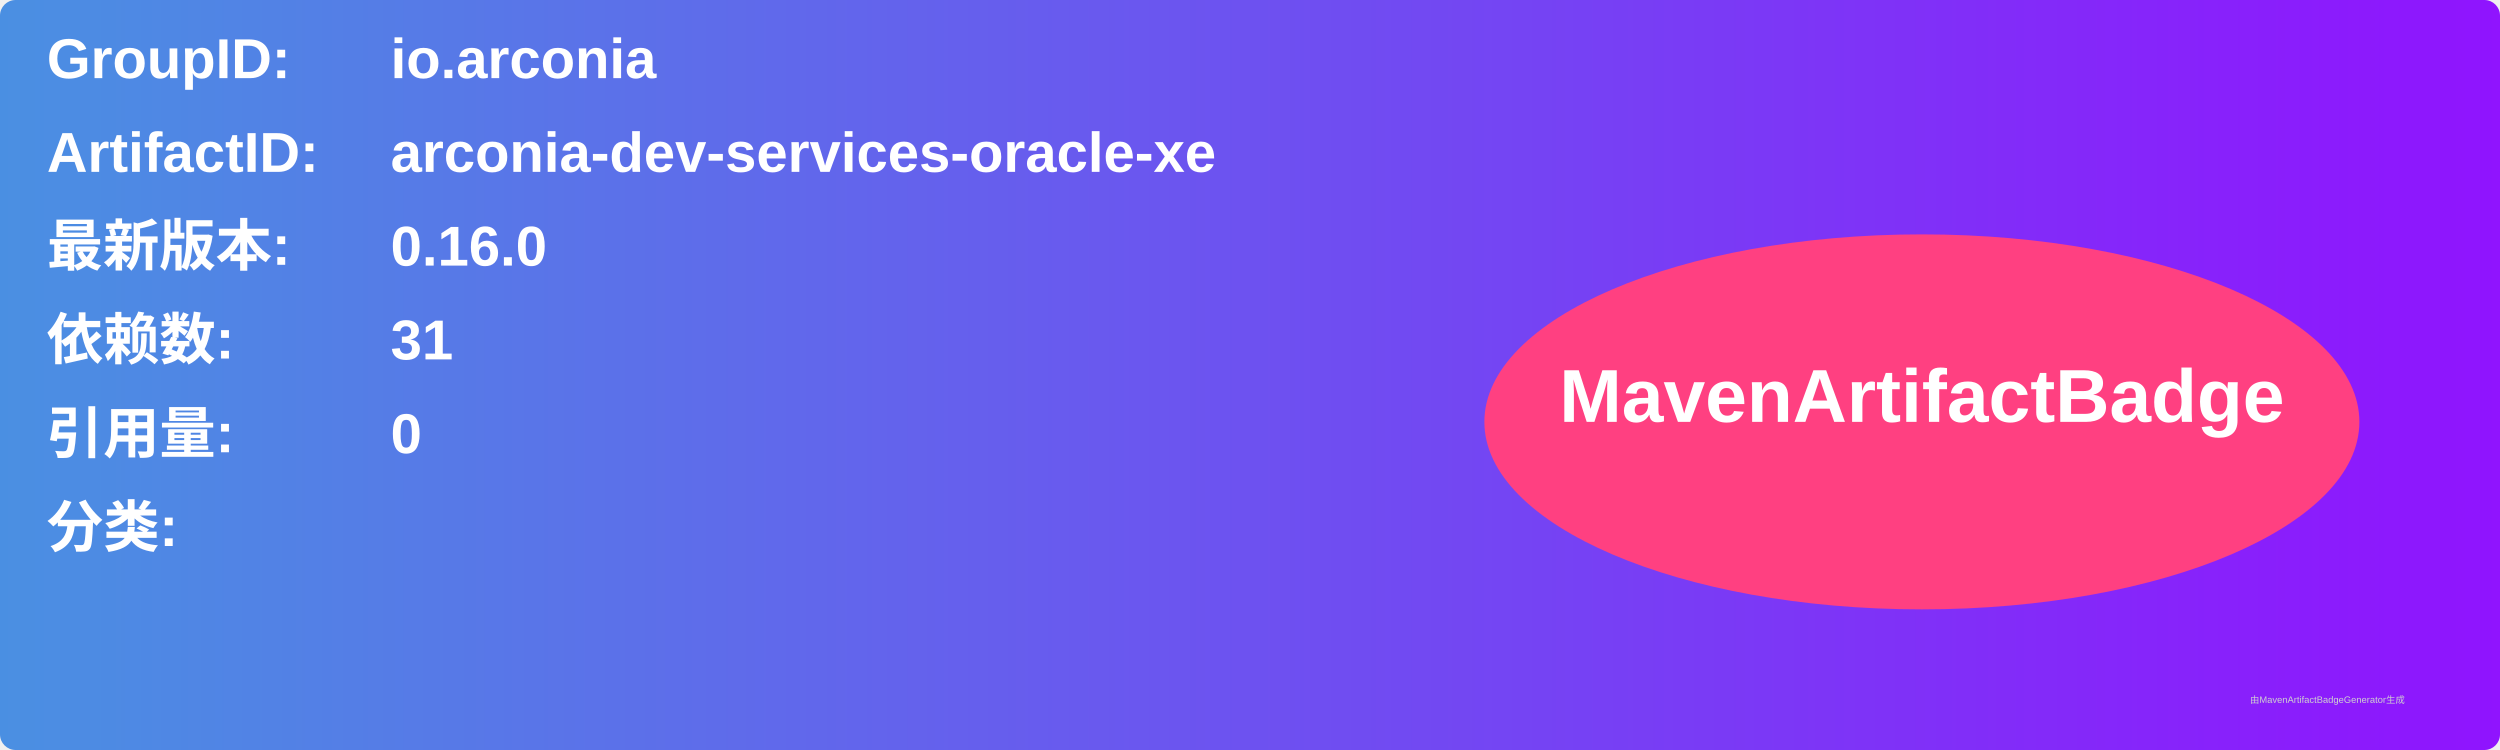
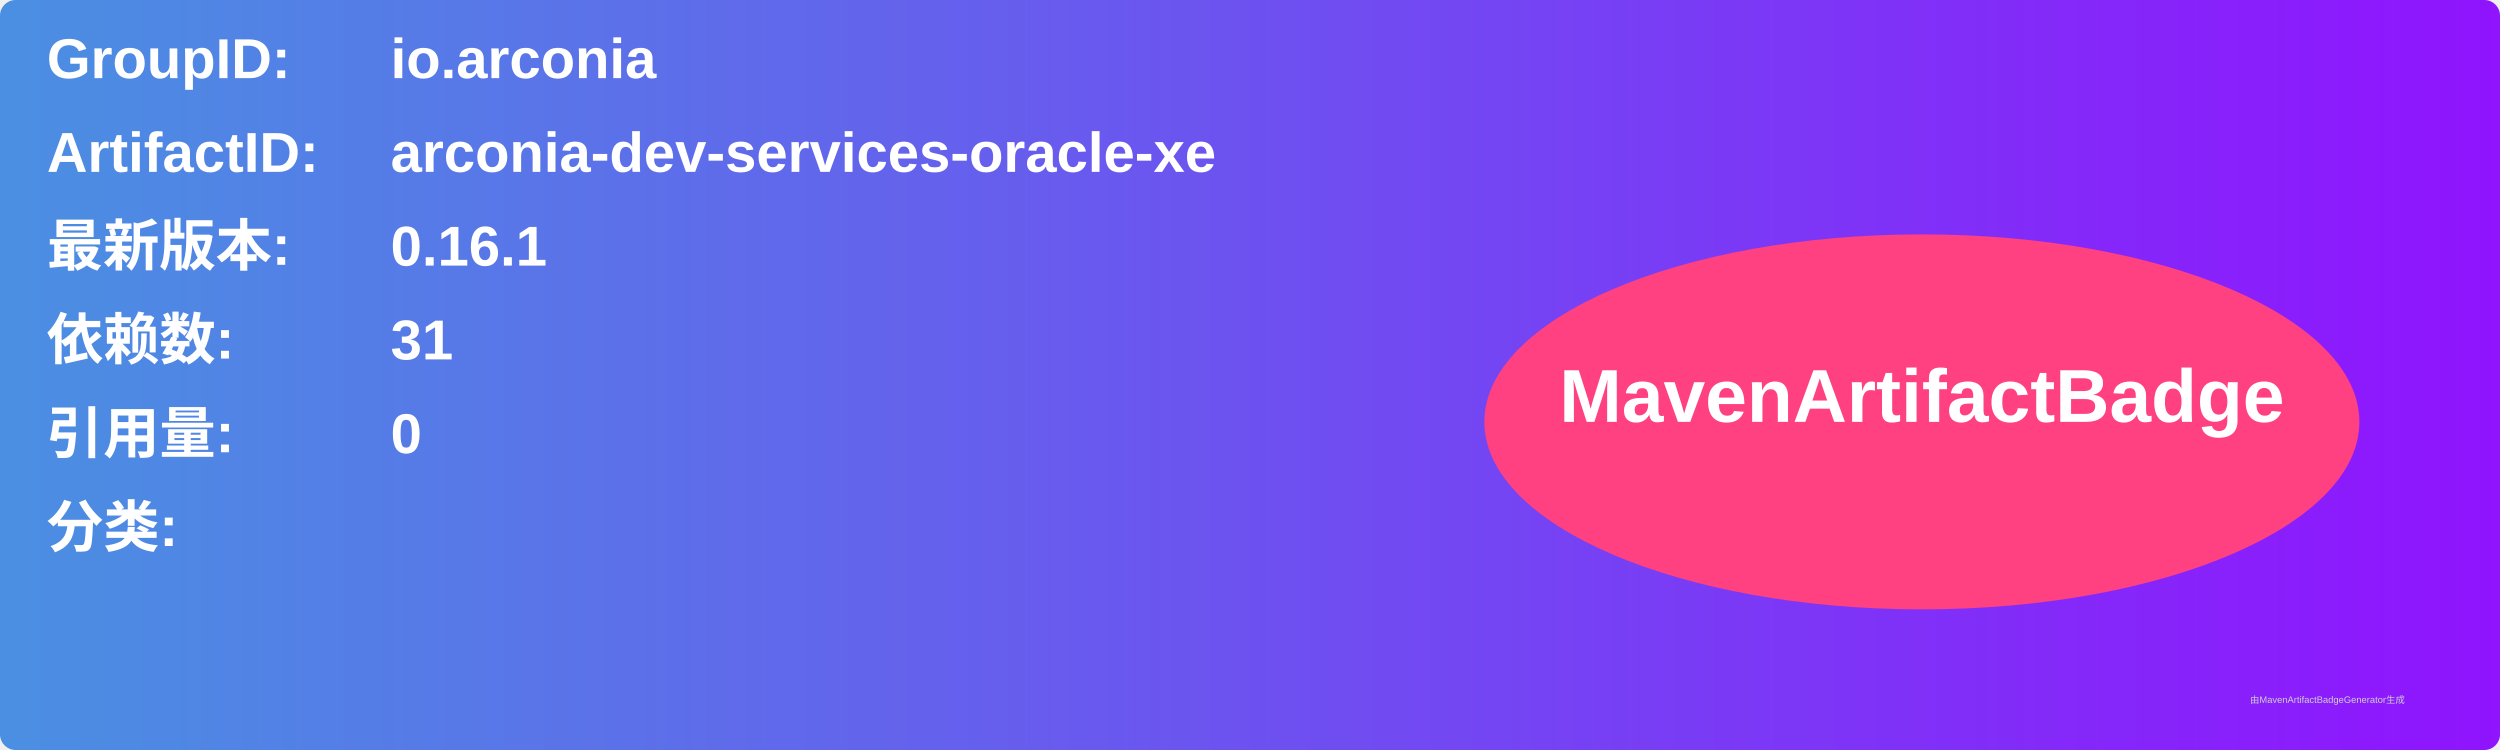
<svg xmlns="http://www.w3.org/2000/svg" width="800" height="240" viewBox="0 0 800 240">
  <linearGradient id="grad" x1="0%" y1="0%" x2="100%" y2="0%">
    <stop offset="0%" stop-color="#4a90e2" />
    <stop offset="100%" stop-color="#9013fe" />
  </linearGradient>
  <rect width="100%" height="100%" rx="5" ry="5" fill="url(#grad)" />
  <g transform="translate(15, 15)">
    <text x="0" y="10" font-family="Arial" font-size="18" fill="white" font-weight="bold" width="260">GroupID:</text>
    <text x="110" y="10" font-family="Arial" font-size="18" fill="white" font-weight="bold" width="460">io.arconia</text>
    <text x="0" y="40" font-family="Arial" font-size="18" fill="white" font-weight="bold" width="260">ArtifactID:</text>
    <text x="110" y="40" font-family="Arial" font-size="18" fill="white" font-weight="bold" width="460">arconia-dev-services-oracle-xe</text>
    <text x="0" y="70" font-family="Arial" font-size="18" fill="white" font-weight="bold">最新版本:</text>
    <text x="110" y="70" font-family="Arial" font-size="18" fill="white" font-weight="bold">
-       <tspan font-weight="bold">0.16.0</tspan>
+       <tspan font-weight="bold">0.16.1</tspan>
    </text>
    <text x="0" y="100" font-family="Arial" font-size="18" fill="white" font-weight="bold">依赖数: </text>
    <text x="110" y="100" font-family="Arial" font-size="18" fill="white">
      <tspan font-weight="bold">31</tspan>
    </text>
    <text x="0" y="130" font-family="Arial" font-size="18" fill="white" font-weight="bold">引用量: </text>
    <text x="110" y="130" font-family="Arial" font-size="18" fill="white">
      <tspan font-weight="bold">0</tspan>
    </text>
    <text x="0" y="160" font-family="Arial" font-size="18" fill="white" font-weight="bold">分类:</text>
    <text x="10" y="190" font-family="Arial" font-size="10" fill="white">
      <tspan font-weight="bold" />
    </text>
    <ellipse cx="600" cy="120" rx="140" ry="60" fill="#ff4081" />
    <text x="600" y="120" text-anchor="middle" font-family="Arial" font-size="24" fill="white" font-weight="bold">MavenArtifactBadge</text>
  </g>
  <text x="720" y="225" font-family="Arial" font-size="3" fill="#d0d0d0">由MavenArtifactBadgeGenerator生成</text>
</svg>
